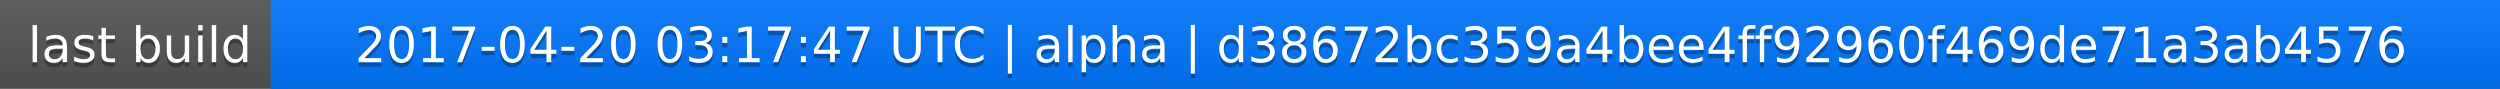
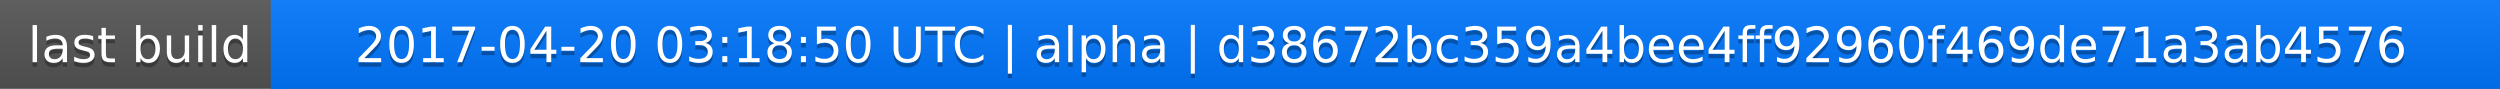
<svg xmlns="http://www.w3.org/2000/svg" width="563" height="20">
  <linearGradient id="a" x2="0" y2="100%">
    <stop offset="0" stop-color="#bbb" stop-opacity=".1" />
    <stop offset="1" stop-opacity=".1" />
  </linearGradient>
  <rect rx="0" width="563" height="20" fill="#555" />
  <rect rx="0" x="61" width="502" height="20" fill="#07f" />
  <path fill="#07f" d="M61 0h4v20h-4z" />
  <rect rx="0" width="563" height="20" fill="url(#a)" />
  <g fill="#fff" text-anchor="middle" font-family="DejaVu Sans,Verdana,Geneva,sans-serif" font-size="11">
    <text x="31.5" y="15" fill="#010101" fill-opacity=".3">last build</text>
    <text x="31.5" y="14">last build</text>
-     <text x="311" y="15" fill="#010101" fill-opacity=".3">2017-04-20 03:17:47 UTC | alpha | d38672bc359a4bee4ff92960f469de71a3ab4576</text>
-     <text x="311" y="14">2017-04-20 03:17:47 UTC | alpha | d38672bc359a4bee4ff92960f469de71a3ab4576</text>
+     <text x="311" y="15" fill="#010101" fill-opacity=".3">2017-04-20 03:18:50 UTC | alpha | d38672bc359a4bee4ff92960f469de71a3ab4576</text>
+     <text x="311" y="14">2017-04-20 03:18:50 UTC | alpha | d38672bc359a4bee4ff92960f469de71a3ab4576</text>
  </g>
</svg>
